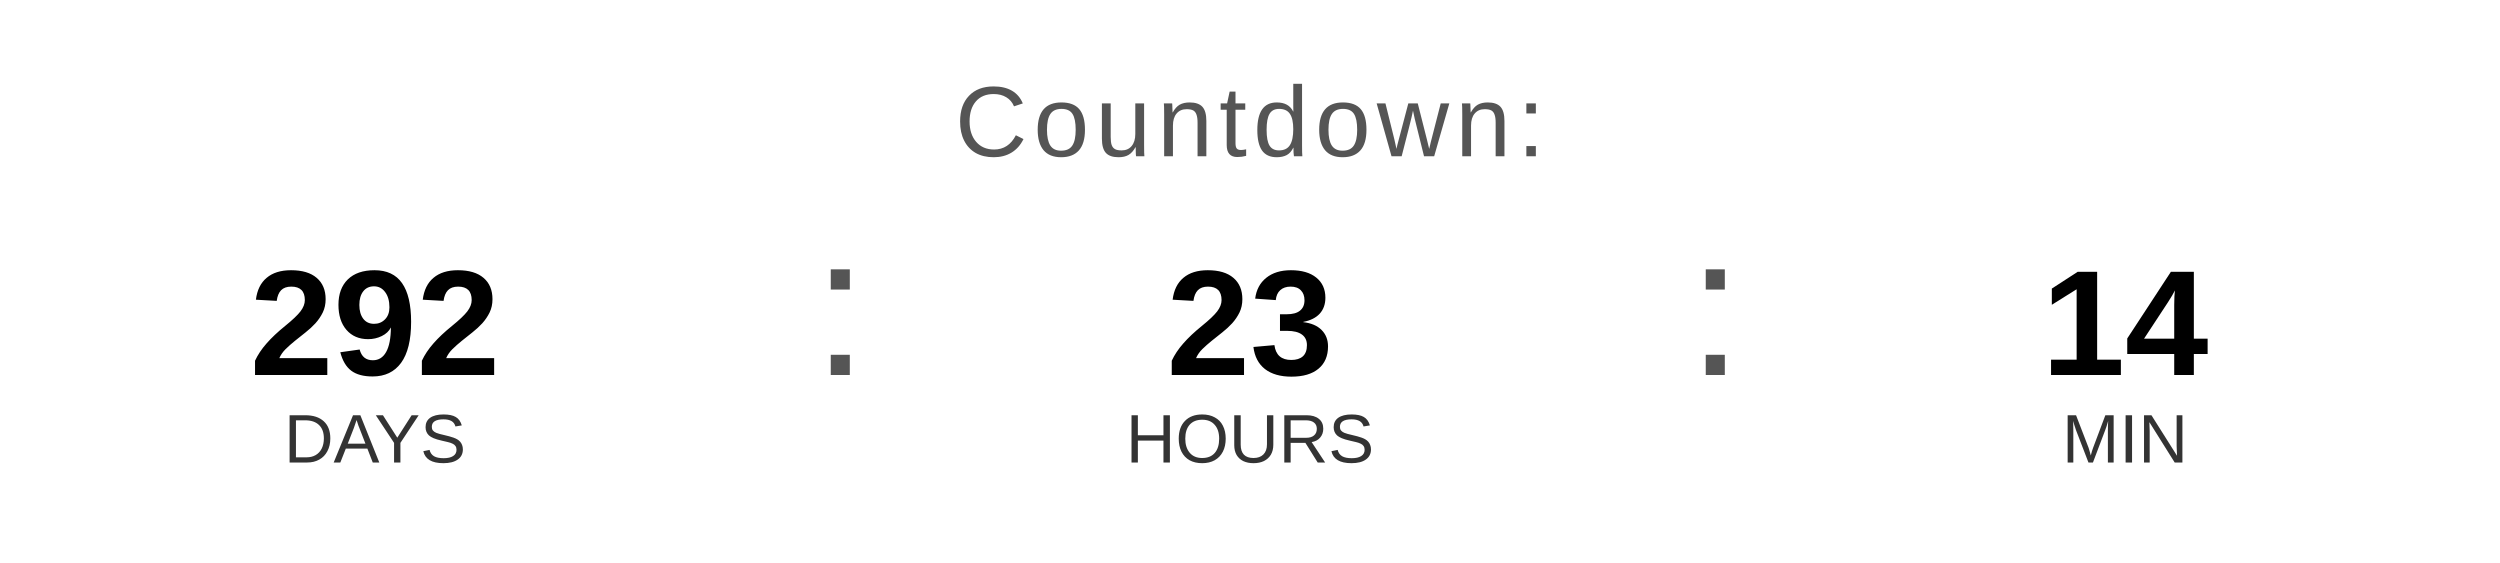
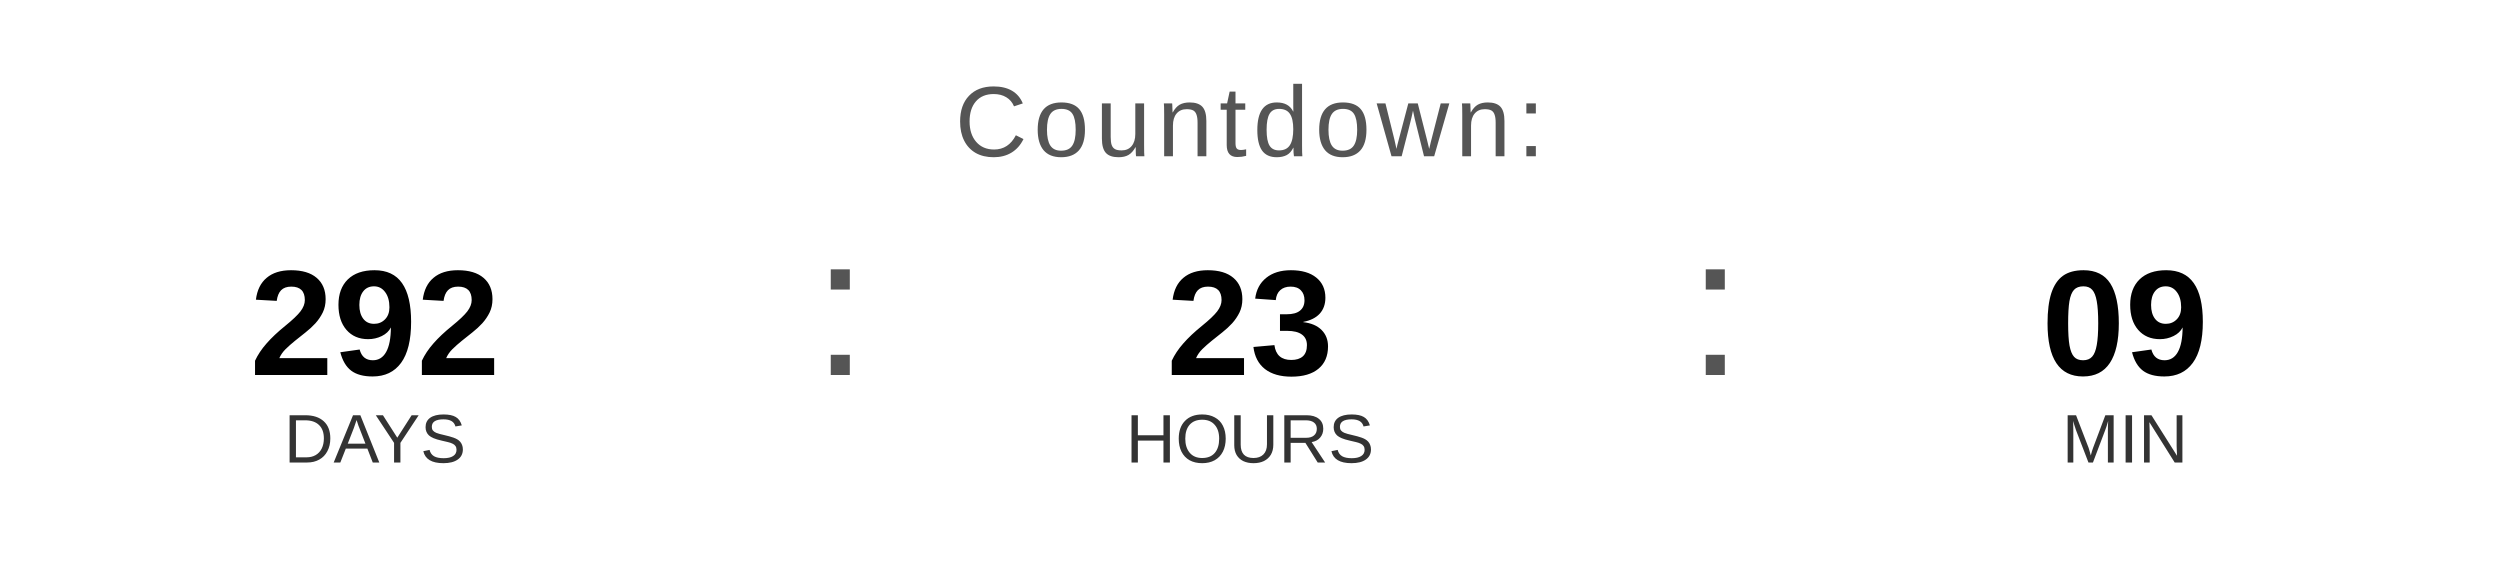
<svg xmlns="http://www.w3.org/2000/svg" width="400" height="90" viewBox="0 0 400 90">
  <text x="200" y="25" font-family="Arial, Helvetica, sans-serif" font-size="16" fill="#555555" text-anchor="middle" letter-spacing="1">
    Countdown:
  </text>
  <text x="60" y="60" font-family="Arial, Helvetica, sans-serif" font-size="24" font-weight="bold" fill="#000000" text-anchor="middle">292</text>
  <text x="60" y="74" font-family="Arial, Helvetica, sans-serif" font-size="11" fill="#333333" text-anchor="middle">DAYS</text>
  <text x="130" y="60" font-family="Arial, sans-serif" font-size="32" fill="#555555">:</text>
  <text x="200" y="60" font-family="Arial, Helvetica, sans-serif" font-size="24" font-weight="bold" fill="#000000" text-anchor="middle">23</text>
  <text x="200" y="74" font-family="Arial, Helvetica, sans-serif" font-size="11" fill="#333333" text-anchor="middle">HOURS</text>
  <text x="270" y="60" font-family="Arial, sans-serif" font-size="32" fill="#555555">:</text>
-   <text x="340" y="60" font-family="Arial, Helvetica, sans-serif" font-size="24" font-weight="bold" fill="#000000" text-anchor="middle">14</text>
+   <text x="340" y="60" font-family="Arial, Helvetica, sans-serif" font-size="24" font-weight="bold" fill="#000000" text-anchor="middle">09</text>
  <text x="340" y="74" font-family="Arial, Helvetica, sans-serif" font-size="11" fill="#333333" text-anchor="middle">MIN</text>
</svg>
